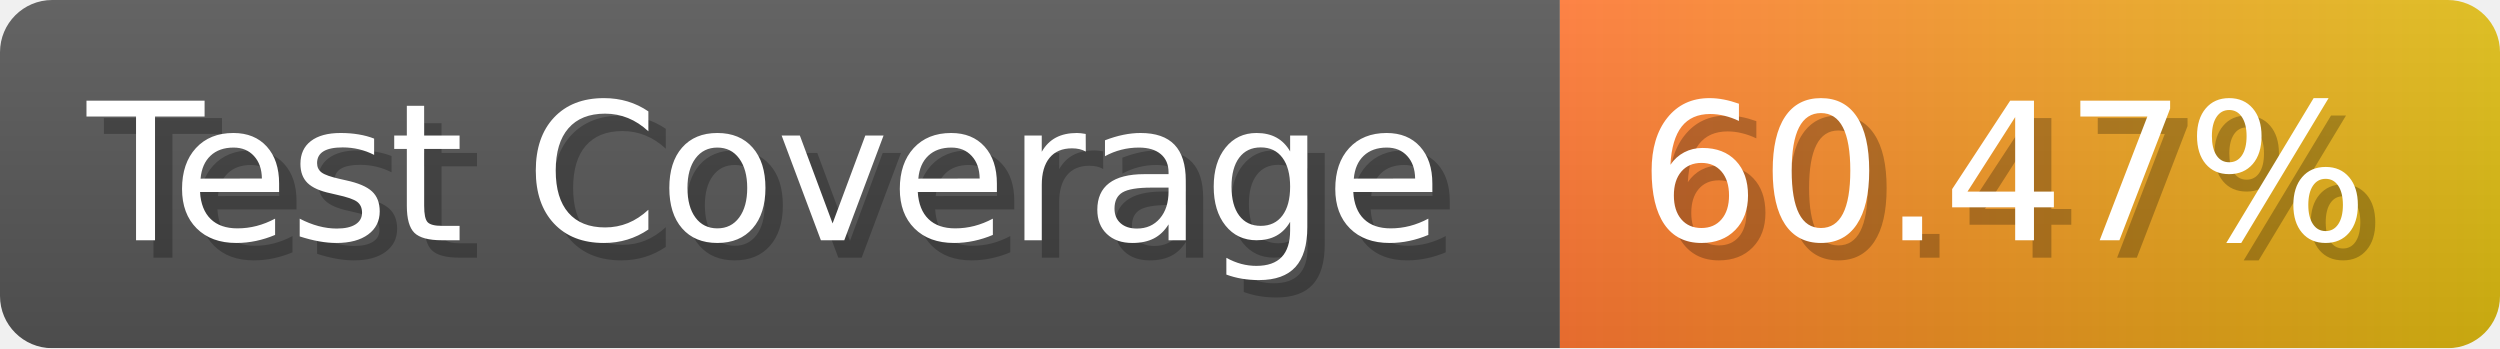
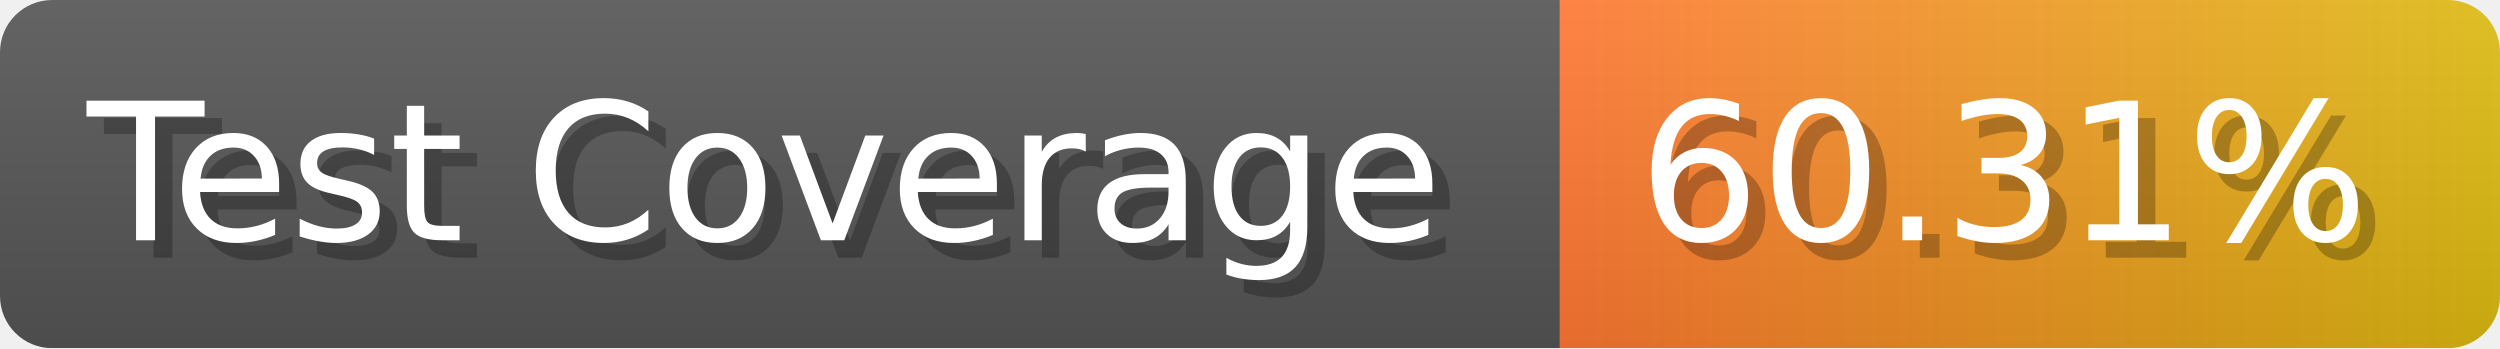
- <svg xmlns="http://www.w3.org/2000/svg" width="143.6" height="20" viewBox="0 0 1436 200" role="img" aria-label="Test Coverage: 60.47%">
+ <svg xmlns="http://www.w3.org/2000/svg" width="143.6" height="20" viewBox="0 0 1436 200" role="img" aria-label="Test Coverage: 60.31%">
  <linearGradient id="a" x2="0" y2="100%">
    <stop offset="0" stop-opacity=".1" stop-color="#EEE" />
    <stop offset="1" stop-opacity=".1" />
  </linearGradient>
  <mask id="m">
    <rect width="1436" height="200" rx="30" fill="#FFF" />
  </mask>
  <g mask="url(#m)">
    <rect width="896" height="200" fill="#555" />
    <rect width="540" height="200" fill="url(#x)" x="896" />
    <rect width="1436" height="200" fill="url(#a)" />
  </g>
  <g aria-hidden="true" fill="#fff" text-anchor="start" font-family="Verdana,DejaVu Sans,sans-serif" font-size="110">
    <text x="60" y="148" textLength="796" fill="#000" opacity="0.25">Test Coverage</text>
    <text x="50" y="138" textLength="796">Test Coverage</text>
-     <text x="951" y="148" textLength="440" fill="#000" opacity="0.25">60.47%</text>
-     <text x="941" y="138" textLength="440">60.47%</text>
+     <text x="951" y="148" textLength="440" fill="#000" opacity="0.25">60.31%</text>
+     <text x="941" y="138" textLength="440">60.31%</text>
  </g>
  <linearGradient id="x" x1="0%" y1="0%" x2="100%" y2="0%">
    <stop offset="0%" style="stop-color:#F73" />
    <stop offset="100%" style="stop-color:#DB1" />
  </linearGradient>
</svg>
